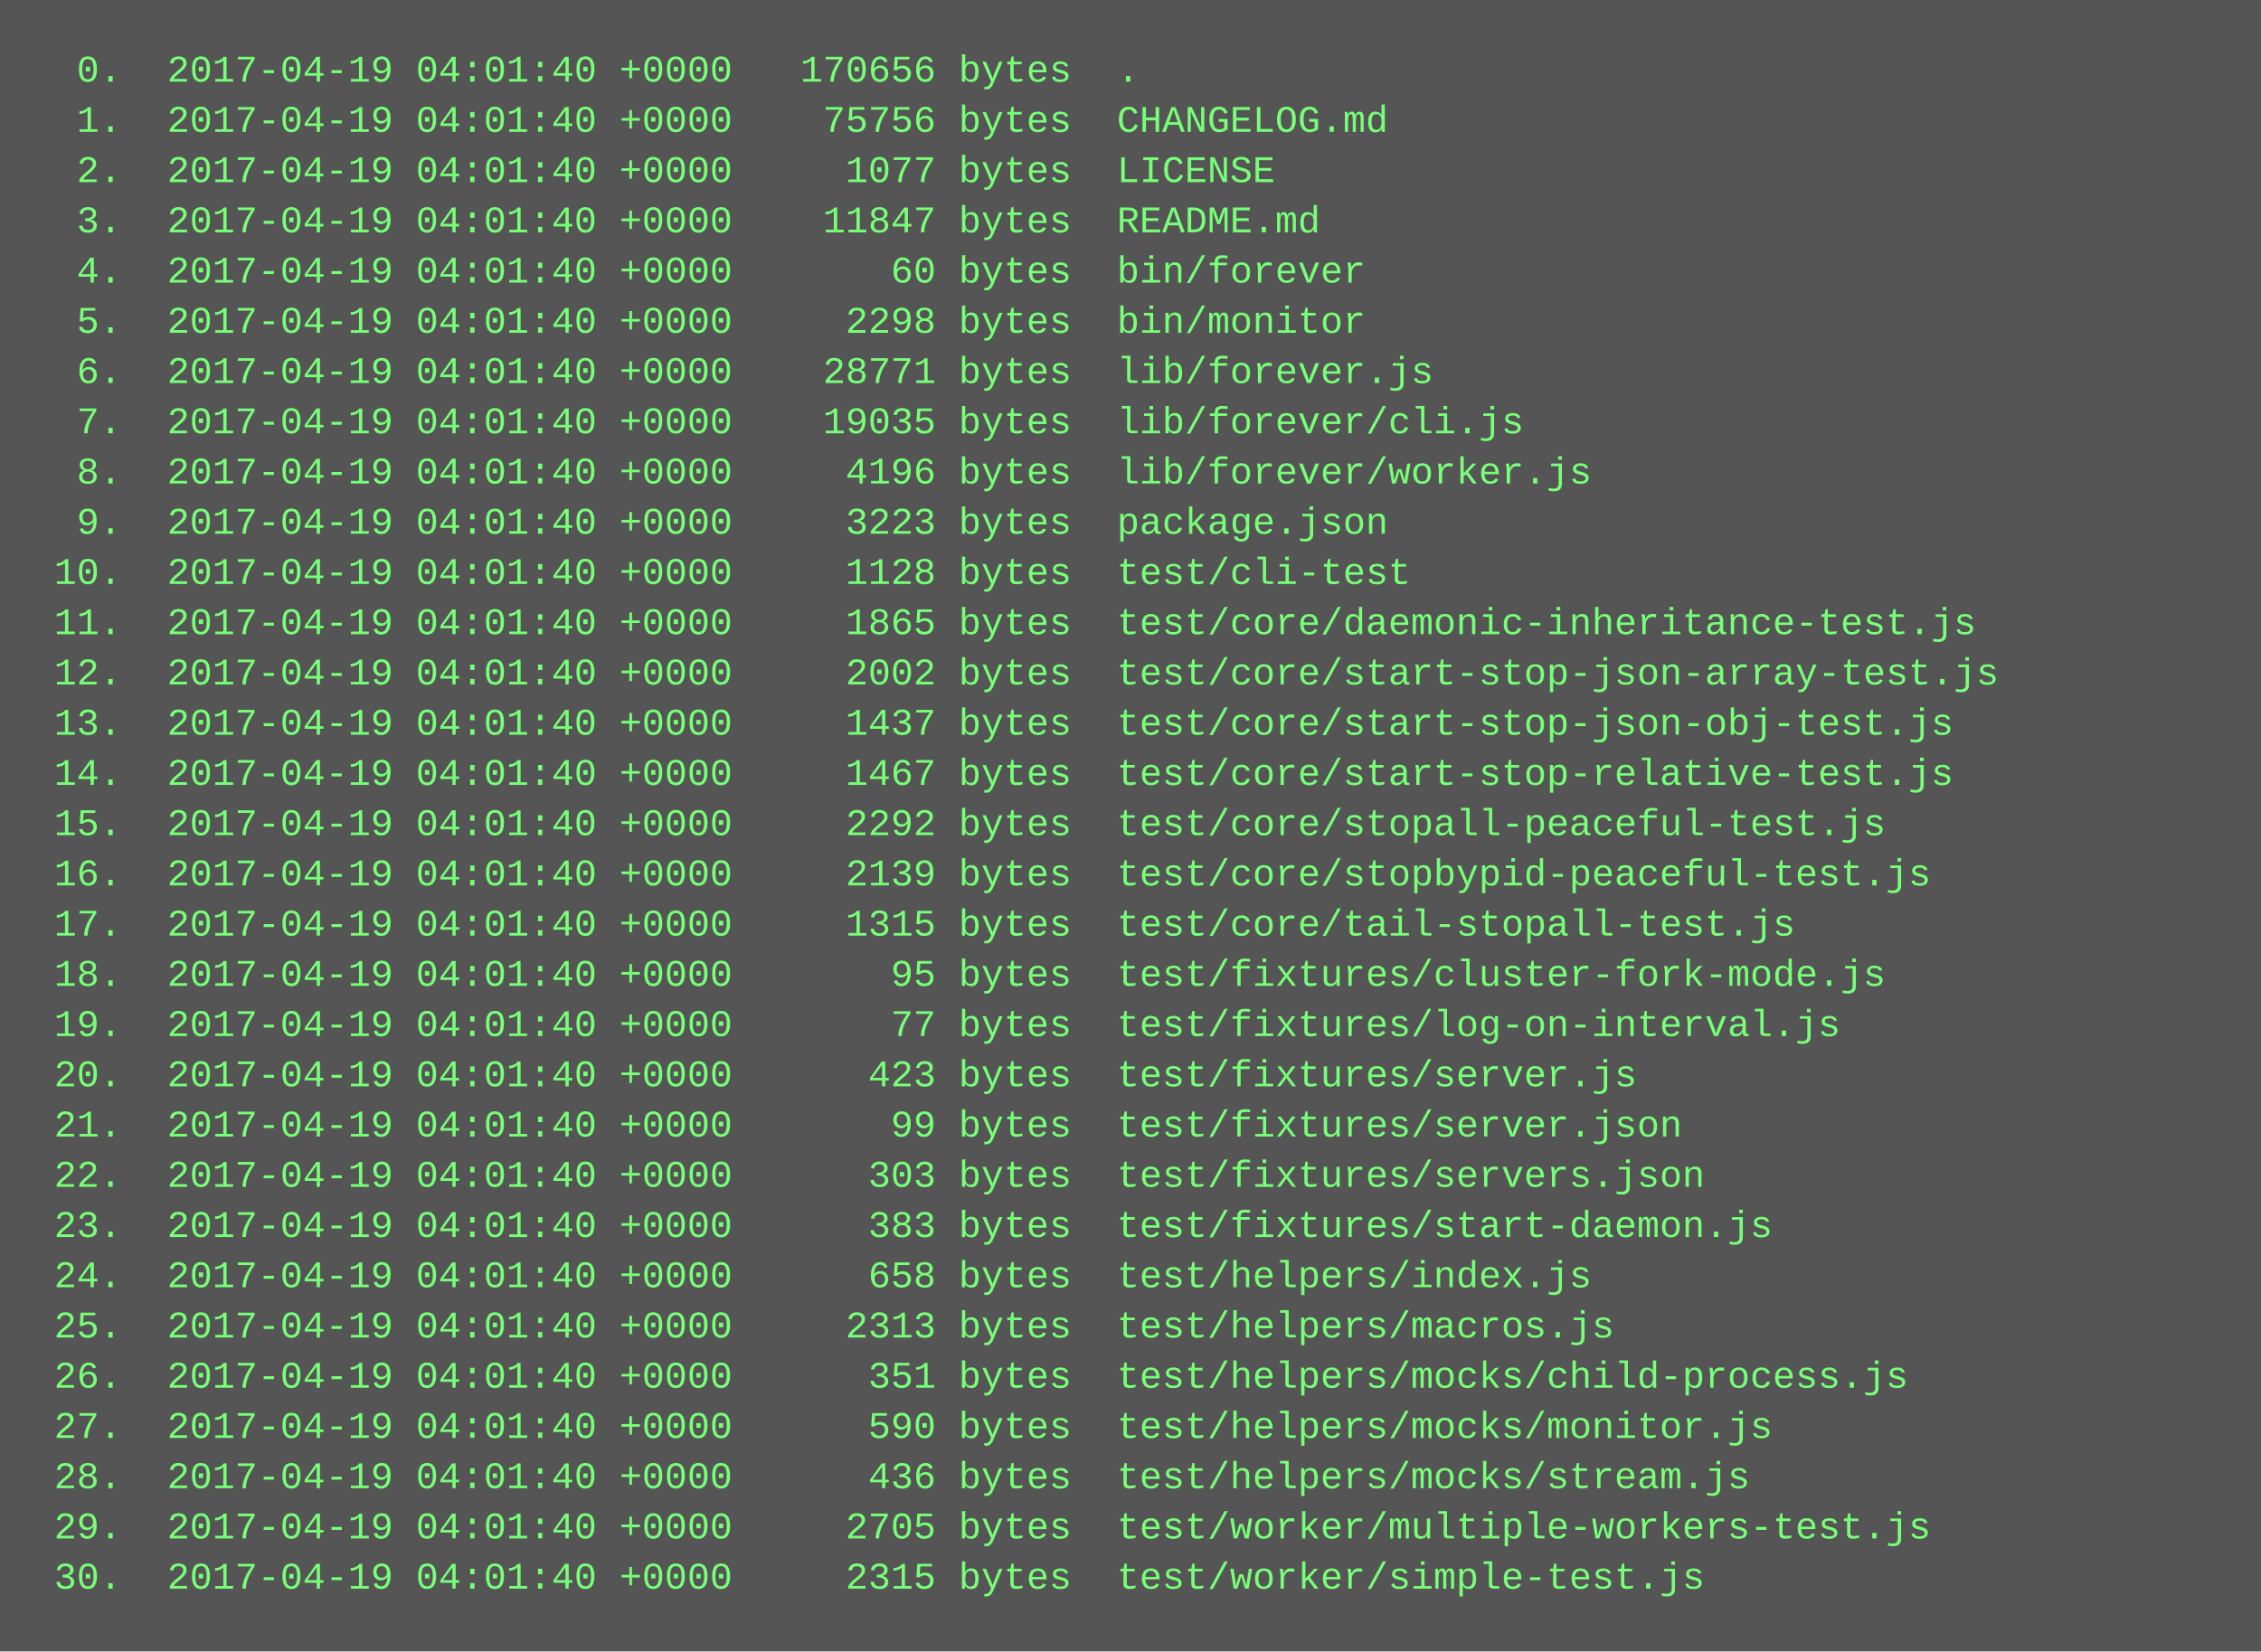
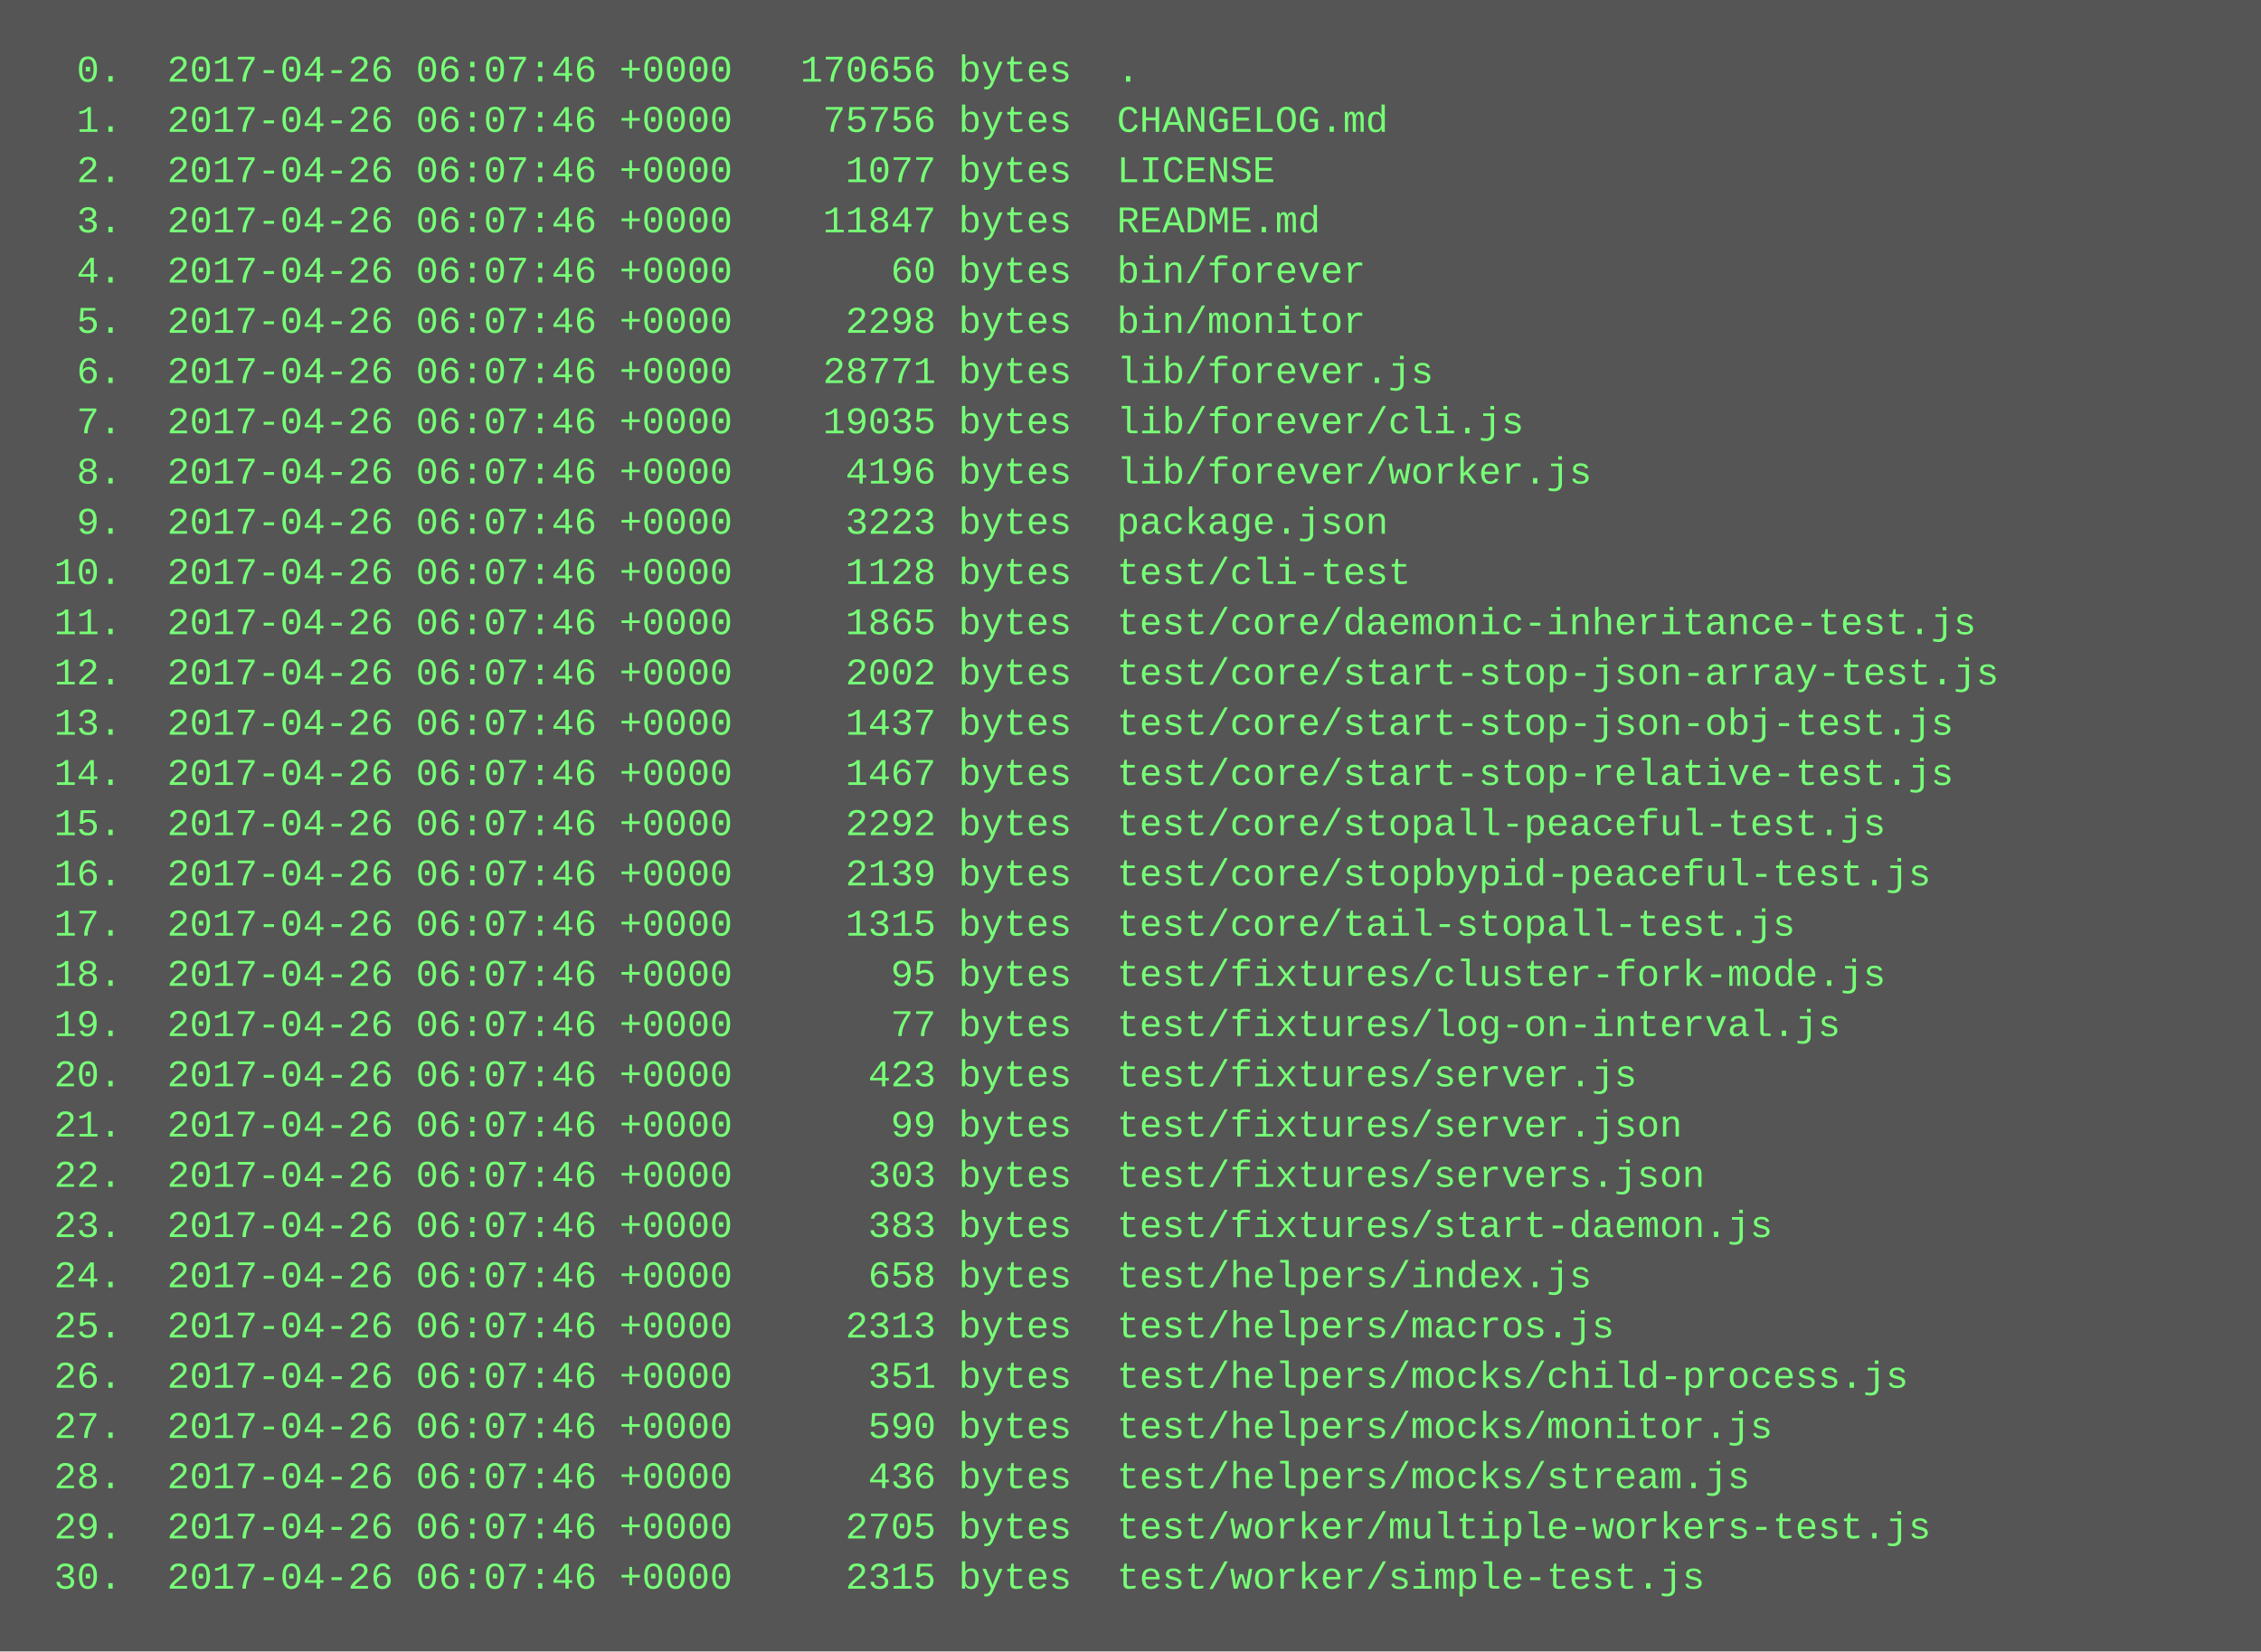
<svg xmlns="http://www.w3.org/2000/svg" height="526" width="720">
  <rect height="526" fill="#555" width="720" />
  <text fill="#7f7" font-family="Courier New" font-size="12" xml:space="preserve">
-     <tspan x="10" y="26">  0.  2017-04-19 04:01:40 +0000   170656 bytes  .</tspan>
-     <tspan x="10" y="42">  1.  2017-04-19 04:01:40 +0000    75756 bytes  CHANGELOG.md</tspan>
-     <tspan x="10" y="58">  2.  2017-04-19 04:01:40 +0000     1077 bytes  LICENSE</tspan>
-     <tspan x="10" y="74">  3.  2017-04-19 04:01:40 +0000    11847 bytes  README.md</tspan>
-     <tspan x="10" y="90">  4.  2017-04-19 04:01:40 +0000       60 bytes  bin/forever</tspan>
-     <tspan x="10" y="106">  5.  2017-04-19 04:01:40 +0000     2298 bytes  bin/monitor</tspan>
-     <tspan x="10" y="122">  6.  2017-04-19 04:01:40 +0000    28771 bytes  lib/forever.js</tspan>
-     <tspan x="10" y="138">  7.  2017-04-19 04:01:40 +0000    19035 bytes  lib/forever/cli.js</tspan>
-     <tspan x="10" y="154">  8.  2017-04-19 04:01:40 +0000     4196 bytes  lib/forever/worker.js</tspan>
-     <tspan x="10" y="170">  9.  2017-04-19 04:01:40 +0000     3223 bytes  package.json</tspan>
-     <tspan x="10" y="186"> 10.  2017-04-19 04:01:40 +0000     1128 bytes  test/cli-test</tspan>
-     <tspan x="10" y="202"> 11.  2017-04-19 04:01:40 +0000     1865 bytes  test/core/daemonic-inheritance-test.js</tspan>
-     <tspan x="10" y="218"> 12.  2017-04-19 04:01:40 +0000     2002 bytes  test/core/start-stop-json-array-test.js</tspan>
-     <tspan x="10" y="234"> 13.  2017-04-19 04:01:40 +0000     1437 bytes  test/core/start-stop-json-obj-test.js</tspan>
-     <tspan x="10" y="250"> 14.  2017-04-19 04:01:40 +0000     1467 bytes  test/core/start-stop-relative-test.js</tspan>
-     <tspan x="10" y="266"> 15.  2017-04-19 04:01:40 +0000     2292 bytes  test/core/stopall-peaceful-test.js</tspan>
-     <tspan x="10" y="282"> 16.  2017-04-19 04:01:40 +0000     2139 bytes  test/core/stopbypid-peaceful-test.js</tspan>
-     <tspan x="10" y="298"> 17.  2017-04-19 04:01:40 +0000     1315 bytes  test/core/tail-stopall-test.js</tspan>
-     <tspan x="10" y="314"> 18.  2017-04-19 04:01:40 +0000       95 bytes  test/fixtures/cluster-fork-mode.js</tspan>
-     <tspan x="10" y="330"> 19.  2017-04-19 04:01:40 +0000       77 bytes  test/fixtures/log-on-interval.js</tspan>
-     <tspan x="10" y="346"> 20.  2017-04-19 04:01:40 +0000      423 bytes  test/fixtures/server.js</tspan>
-     <tspan x="10" y="362"> 21.  2017-04-19 04:01:40 +0000       99 bytes  test/fixtures/server.json</tspan>
-     <tspan x="10" y="378"> 22.  2017-04-19 04:01:40 +0000      303 bytes  test/fixtures/servers.json</tspan>
-     <tspan x="10" y="394"> 23.  2017-04-19 04:01:40 +0000      383 bytes  test/fixtures/start-daemon.js</tspan>
-     <tspan x="10" y="410"> 24.  2017-04-19 04:01:40 +0000      658 bytes  test/helpers/index.js</tspan>
-     <tspan x="10" y="426"> 25.  2017-04-19 04:01:40 +0000     2313 bytes  test/helpers/macros.js</tspan>
-     <tspan x="10" y="442"> 26.  2017-04-19 04:01:40 +0000      351 bytes  test/helpers/mocks/child-process.js</tspan>
-     <tspan x="10" y="458"> 27.  2017-04-19 04:01:40 +0000      590 bytes  test/helpers/mocks/monitor.js</tspan>
-     <tspan x="10" y="474"> 28.  2017-04-19 04:01:40 +0000      436 bytes  test/helpers/mocks/stream.js</tspan>
-     <tspan x="10" y="490"> 29.  2017-04-19 04:01:40 +0000     2705 bytes  test/worker/multiple-workers-test.js</tspan>
-     <tspan x="10" y="506"> 30.  2017-04-19 04:01:40 +0000     2315 bytes  test/worker/simple-test.js</tspan>
+     <tspan x="10" y="26">  0.  2017-04-26 06:07:46 +0000   170656 bytes  .</tspan>
+     <tspan x="10" y="42">  1.  2017-04-26 06:07:46 +0000    75756 bytes  CHANGELOG.md</tspan>
+     <tspan x="10" y="58">  2.  2017-04-26 06:07:46 +0000     1077 bytes  LICENSE</tspan>
+     <tspan x="10" y="74">  3.  2017-04-26 06:07:46 +0000    11847 bytes  README.md</tspan>
+     <tspan x="10" y="90">  4.  2017-04-26 06:07:46 +0000       60 bytes  bin/forever</tspan>
+     <tspan x="10" y="106">  5.  2017-04-26 06:07:46 +0000     2298 bytes  bin/monitor</tspan>
+     <tspan x="10" y="122">  6.  2017-04-26 06:07:46 +0000    28771 bytes  lib/forever.js</tspan>
+     <tspan x="10" y="138">  7.  2017-04-26 06:07:46 +0000    19035 bytes  lib/forever/cli.js</tspan>
+     <tspan x="10" y="154">  8.  2017-04-26 06:07:46 +0000     4196 bytes  lib/forever/worker.js</tspan>
+     <tspan x="10" y="170">  9.  2017-04-26 06:07:46 +0000     3223 bytes  package.json</tspan>
+     <tspan x="10" y="186"> 10.  2017-04-26 06:07:46 +0000     1128 bytes  test/cli-test</tspan>
+     <tspan x="10" y="202"> 11.  2017-04-26 06:07:46 +0000     1865 bytes  test/core/daemonic-inheritance-test.js</tspan>
+     <tspan x="10" y="218"> 12.  2017-04-26 06:07:46 +0000     2002 bytes  test/core/start-stop-json-array-test.js</tspan>
+     <tspan x="10" y="234"> 13.  2017-04-26 06:07:46 +0000     1437 bytes  test/core/start-stop-json-obj-test.js</tspan>
+     <tspan x="10" y="250"> 14.  2017-04-26 06:07:46 +0000     1467 bytes  test/core/start-stop-relative-test.js</tspan>
+     <tspan x="10" y="266"> 15.  2017-04-26 06:07:46 +0000     2292 bytes  test/core/stopall-peaceful-test.js</tspan>
+     <tspan x="10" y="282"> 16.  2017-04-26 06:07:46 +0000     2139 bytes  test/core/stopbypid-peaceful-test.js</tspan>
+     <tspan x="10" y="298"> 17.  2017-04-26 06:07:46 +0000     1315 bytes  test/core/tail-stopall-test.js</tspan>
+     <tspan x="10" y="314"> 18.  2017-04-26 06:07:46 +0000       95 bytes  test/fixtures/cluster-fork-mode.js</tspan>
+     <tspan x="10" y="330"> 19.  2017-04-26 06:07:46 +0000       77 bytes  test/fixtures/log-on-interval.js</tspan>
+     <tspan x="10" y="346"> 20.  2017-04-26 06:07:46 +0000      423 bytes  test/fixtures/server.js</tspan>
+     <tspan x="10" y="362"> 21.  2017-04-26 06:07:46 +0000       99 bytes  test/fixtures/server.json</tspan>
+     <tspan x="10" y="378"> 22.  2017-04-26 06:07:46 +0000      303 bytes  test/fixtures/servers.json</tspan>
+     <tspan x="10" y="394"> 23.  2017-04-26 06:07:46 +0000      383 bytes  test/fixtures/start-daemon.js</tspan>
+     <tspan x="10" y="410"> 24.  2017-04-26 06:07:46 +0000      658 bytes  test/helpers/index.js</tspan>
+     <tspan x="10" y="426"> 25.  2017-04-26 06:07:46 +0000     2313 bytes  test/helpers/macros.js</tspan>
+     <tspan x="10" y="442"> 26.  2017-04-26 06:07:46 +0000      351 bytes  test/helpers/mocks/child-process.js</tspan>
+     <tspan x="10" y="458"> 27.  2017-04-26 06:07:46 +0000      590 bytes  test/helpers/mocks/monitor.js</tspan>
+     <tspan x="10" y="474"> 28.  2017-04-26 06:07:46 +0000      436 bytes  test/helpers/mocks/stream.js</tspan>
+     <tspan x="10" y="490"> 29.  2017-04-26 06:07:46 +0000     2705 bytes  test/worker/multiple-workers-test.js</tspan>
+     <tspan x="10" y="506"> 30.  2017-04-26 06:07:46 +0000     2315 bytes  test/worker/simple-test.js</tspan>
  </text>
</svg>
